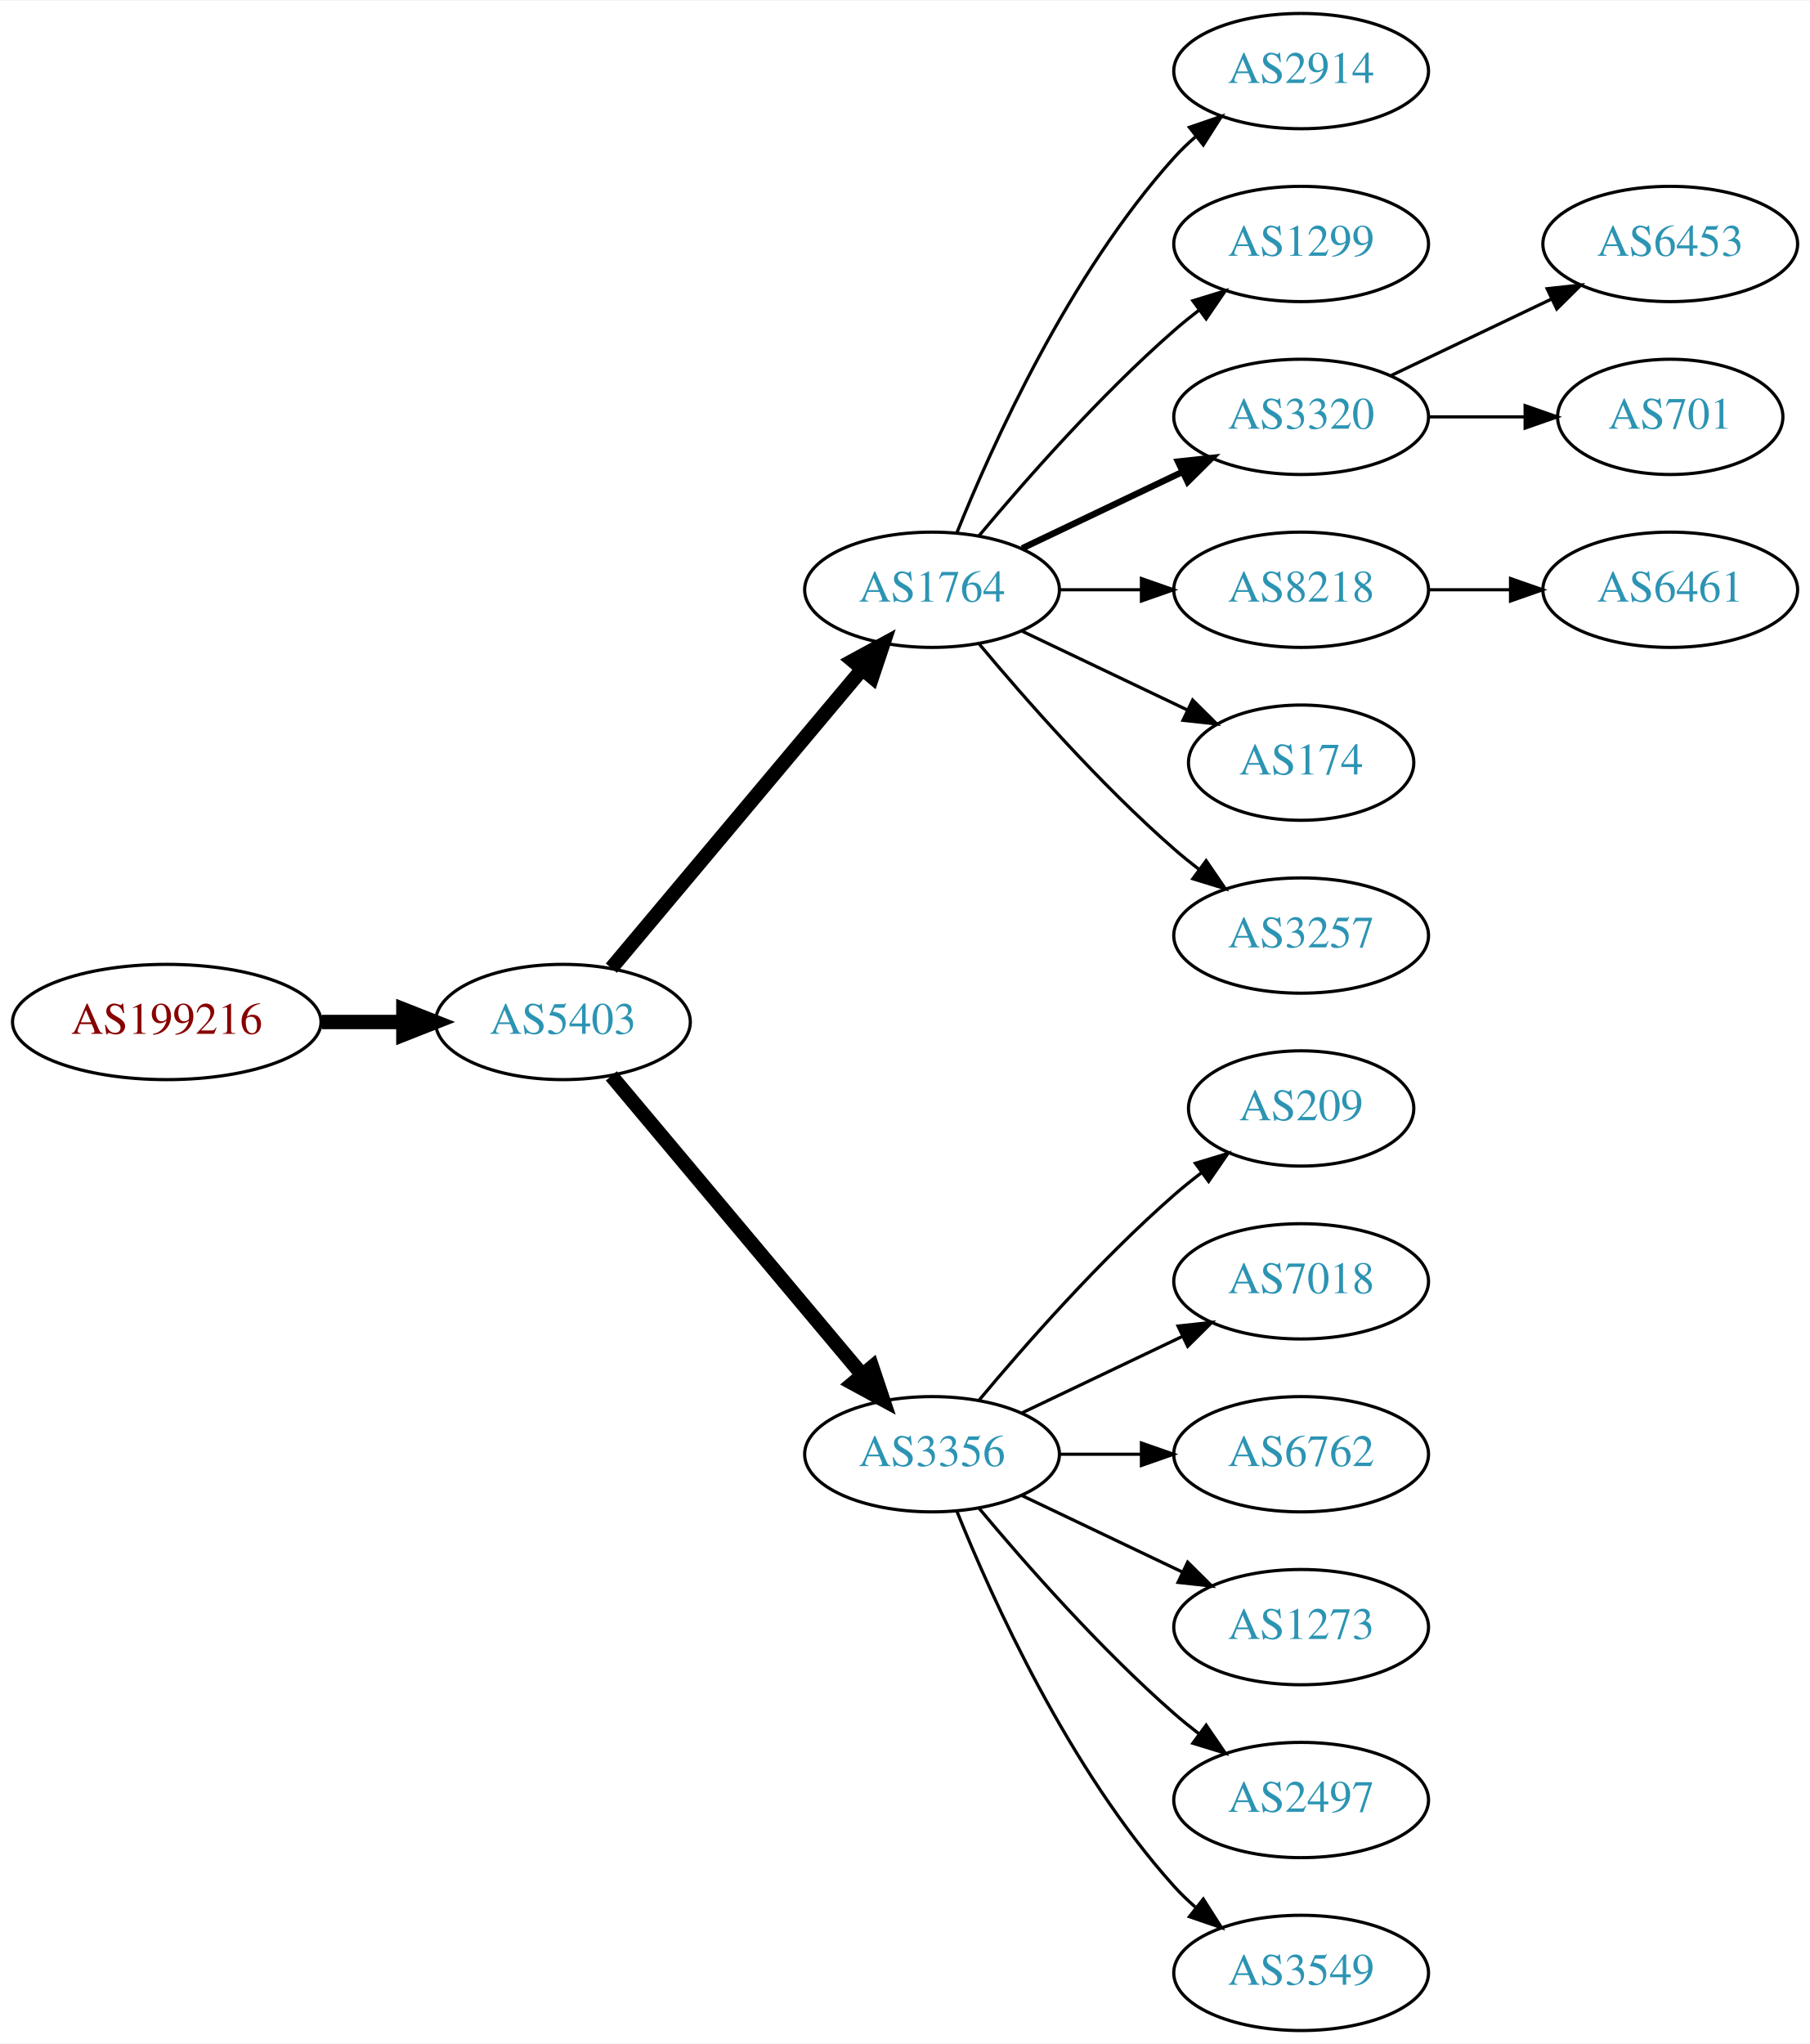
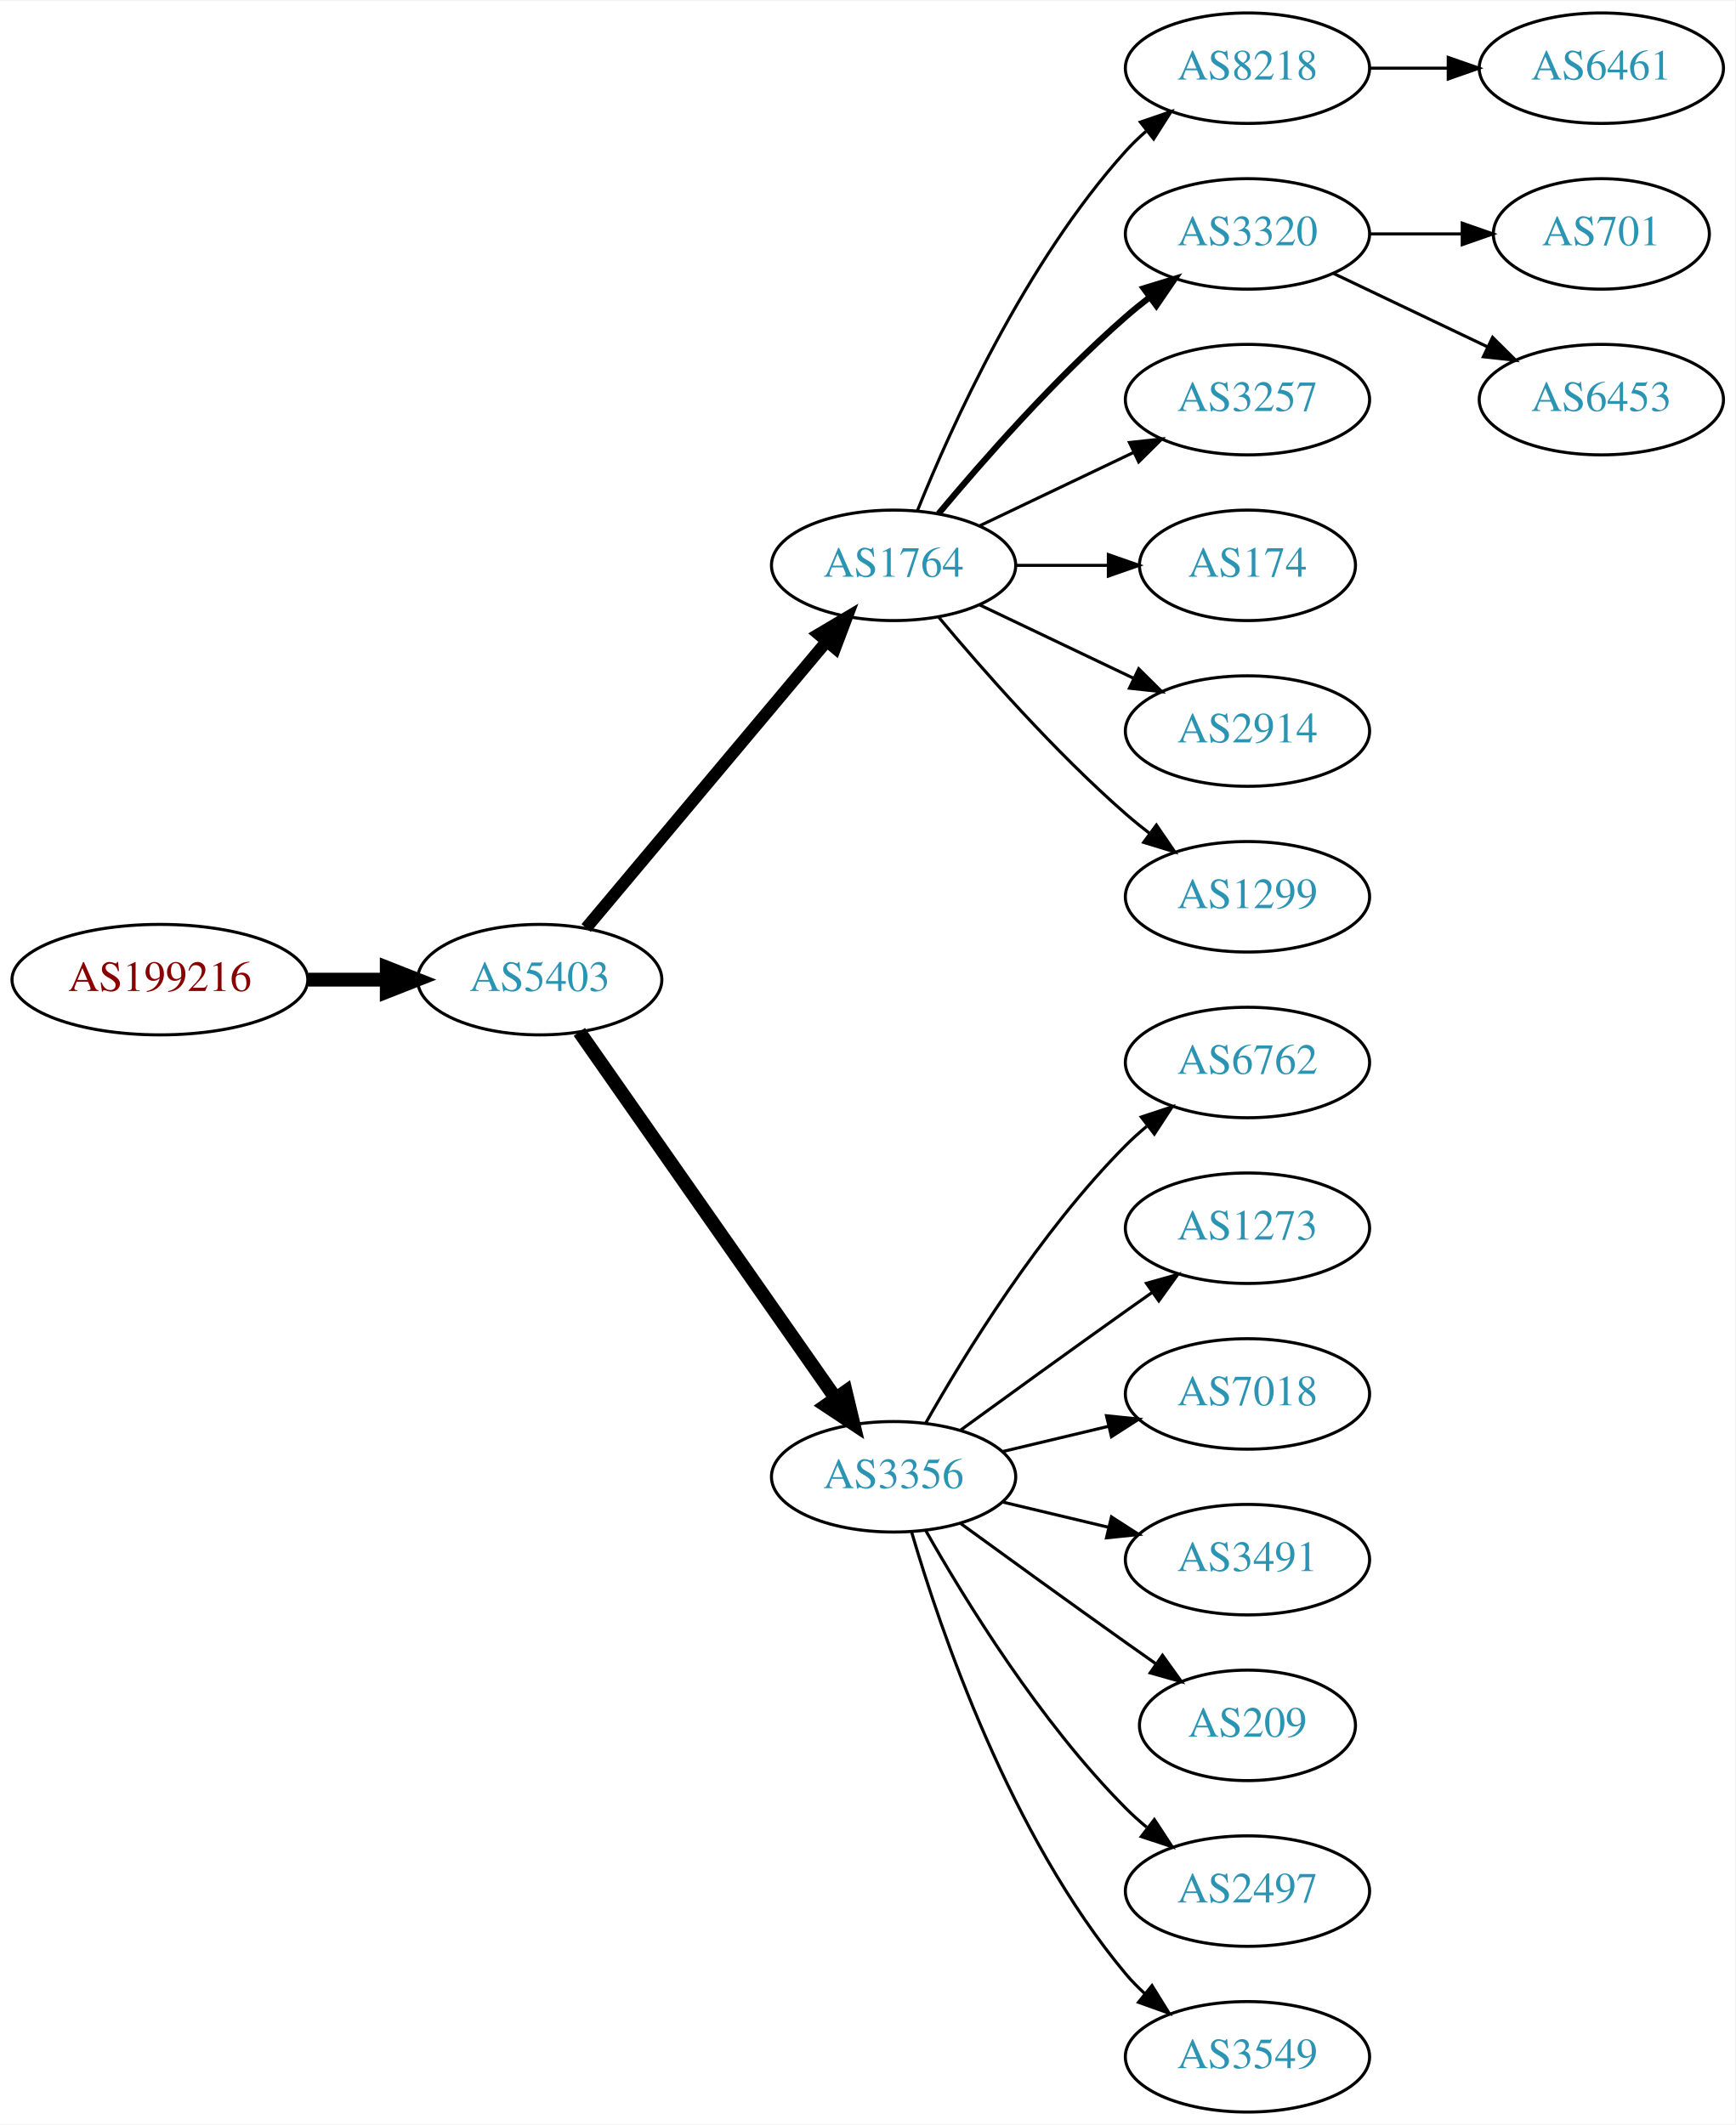
- <svg xmlns="http://www.w3.org/2000/svg" xmlns:xlink="http://www.w3.org/1999/xlink" width="565pt" height="638pt" viewBox="0.00 0.00 565.36 638.00">
-   <g id="graph0" class="graph" transform="scale(1 1) rotate(0) translate(4 634)">
-     <polygon fill="white" stroke="none" points="-4,4 -4,-634 561.363,-634 561.363,4 -4,4" />
+ <svg xmlns="http://www.w3.org/2000/svg" xmlns:xlink="http://www.w3.org/1999/xlink" width="565pt" height="692pt" viewBox="0.00 0.00 565.36 692.00">
+   <g id="graph0" class="graph" transform="scale(1 1) rotate(0) translate(4 688)">
+     <polygon fill="white" stroke="none" points="-4,4 -4,-688 561.363,-688 561.363,4 -4,4" />
    <g id="node1" class="node">
      <g id="a_node1">
        <a xlink:href="/asn/199216" xlink:title="AS199216 ~ Compass-Verlag GmbH [AT]">
-           <ellipse fill="#ffffff" stroke="black" cx="48.096" cy="-315" rx="48.192" ry="18" />
-           <text text-anchor="middle" x="48.096" y="-311.3" font-family="Times,serif" font-size="14.00" fill="#880000">AS199216</text>
+           <ellipse fill="#ffffff" stroke="black" cx="48.096" cy="-369" rx="48.192" ry="18" />
+           <text text-anchor="middle" x="48.096" y="-365.3" font-family="Times,serif" font-size="14.00" fill="#880000">AS199216</text>
        </a>
      </g>
    </g>
    <g id="node2" class="node">
      <g id="a_node2">
        <a xlink:href="/asn/5403" xlink:title="AS5403 ~ AS5403 [AT]">
-           <ellipse fill="#ffffff" stroke="black" cx="171.838" cy="-315" rx="39.794" ry="18" />
-           <text text-anchor="middle" x="171.838" y="-311.3" font-family="Times,serif" font-size="14.00" fill="#2c94b3">AS5403</text>
+           <ellipse fill="#ffffff" stroke="black" cx="171.838" cy="-369" rx="39.794" ry="18" />
+           <text text-anchor="middle" x="171.838" y="-365.3" font-family="Times,serif" font-size="14.00" fill="#2c94b3">AS5403</text>
        </a>
      </g>
    </g>
    <g id="edge1" class="edge">
-       <path fill="none" stroke="black" stroke-width="4.5" d="M96.513,-315C104.867,-315 113.577,-315 121.969,-315" />
-       <polygon fill="black" stroke="black" stroke-width="4.5" points="122.004,-318.938 132.004,-315 122.004,-311.063 122.004,-318.938" />
+       <path fill="none" stroke="black" stroke-width="4.5" d="M96.513,-369C104.867,-369 113.577,-369 121.969,-369" />
+       <polygon fill="black" stroke="black" stroke-width="4.5" points="122.004,-372.938 132.004,-369 122.004,-365.063 122.004,-372.938" />
    </g>
    <g id="node3" class="node">
      <g id="a_node3">
        <a xlink:href="/asn/1764" xlink:title="AS1764 ~ NEXTLAYER-AS [AT]">
-           <ellipse fill="#ffffff" stroke="black" cx="287.131" cy="-450" rx="39.794" ry="18" />
-           <text text-anchor="middle" x="287.131" y="-446.3" font-family="Times,serif" font-size="14.00" fill="#2c94b3">AS1764</text>
+           <ellipse fill="#ffffff" stroke="black" cx="287.131" cy="-504" rx="39.794" ry="18" />
+           <text text-anchor="middle" x="287.131" y="-500.3" font-family="Times,serif" font-size="14.00" fill="#2c94b3">AS1764</text>
        </a>
      </g>
    </g>
    <g id="edge2" class="edge">
-       <path fill="none" stroke="black" stroke-width="4.5" d="M186.958,-331.825C206.632,-355.269 242.436,-397.934 265.215,-425.076" />
-       <polygon fill="black" stroke="black" stroke-width="4.5" points="262.389,-427.834 271.833,-432.963 268.421,-422.772 262.389,-427.834" />
+       <path fill="none" stroke="black" stroke-width="3.938" d="M186.958,-385.825C206.632,-409.269 242.436,-451.934 265.215,-479.076" />
+       <polygon fill="black" stroke="black" stroke-width="3.938" points="262.724,-481.553 271.833,-486.963 268.086,-477.053 262.724,-481.553" />
    </g>
    <g id="node4" class="node">
      <g id="a_node4">
        <a xlink:href="/asn/3356" xlink:title="AS3356 ~ Level 3 Parent, LLC [US]">
-           <ellipse fill="#ffffff" stroke="black" cx="287.131" cy="-180" rx="39.794" ry="18" />
-           <text text-anchor="middle" x="287.131" y="-176.3" font-family="Times,serif" font-size="14.00" fill="#2c94b3">AS3356</text>
+           <ellipse fill="#ffffff" stroke="black" cx="287.131" cy="-207" rx="39.794" ry="18" />
+           <text text-anchor="middle" x="287.131" y="-203.3" font-family="Times,serif" font-size="14.00" fill="#2c94b3">AS3356</text>
        </a>
      </g>
    </g>
    <g id="edge3" class="edge">
-       <path fill="none" stroke="black" stroke-width="4.5" d="M186.958,-298.175C206.632,-274.731 242.436,-232.066 265.215,-204.924" />
-       <polygon fill="black" stroke="black" stroke-width="4.5" points="268.421,-207.228 271.833,-197.037 262.389,-202.166 268.421,-207.228" />
+       <path fill="none" stroke="black" stroke-width="4.5" d="M184.748,-351.969C204.67,-323.483 244.859,-266.015 268.209,-232.626" />
+       <polygon fill="black" stroke="black" stroke-width="4.5" points="271.535,-234.742 274.039,-224.29 265.082,-230.228 271.535,-234.742" />
    </g>
    <g id="node5" class="node">
      <g id="a_node5">
-         <a xlink:href="/asn/2914" xlink:title="AS2914 ~ NTT America, Inc. [US]">
-           <ellipse fill="#ffffff" stroke="black" cx="402.424" cy="-612" rx="39.794" ry="18" />
-           <text text-anchor="middle" x="402.424" y="-608.3" font-family="Times,serif" font-size="14.00" fill="#2c94b3">AS2914</text>
+         <a xlink:href="/asn/8218" xlink:title="AS8218 ~ legacy Neotelecoms [FR]">
+           <ellipse fill="#ffffff" stroke="black" cx="402.424" cy="-666" rx="39.794" ry="18" />
+           <text text-anchor="middle" x="402.424" y="-662.3" font-family="Times,serif" font-size="14.00" fill="#2c94b3">AS8218</text>
        </a>
      </g>
    </g>
    <g id="edge4" class="edge">
-       <path fill="none" stroke="black" d="M294.879,-467.787C305.93,-495.243 329.983,-548.578 362.777,-585 364.78,-587.224 366.999,-589.363 369.331,-591.397" />
-       <polygon fill="black" stroke="black" points="367.529,-594.433 377.55,-597.873 371.862,-588.935 367.529,-594.433" />
+       <path fill="none" stroke="black" d="M294.879,-521.787C305.93,-549.243 329.983,-602.578 362.777,-639 364.78,-641.224 366.999,-643.363 369.331,-645.397" />
+       <polygon fill="black" stroke="black" points="367.529,-648.433 377.55,-651.873 371.862,-642.935 367.529,-648.433" />
    </g>
    <g id="node6" class="node">
      <g id="a_node6">
-         <a xlink:href="/asn/1299" xlink:title="AS1299 ~ Telia Carrier [EU]">
-           <ellipse fill="#ffffff" stroke="black" cx="402.424" cy="-558" rx="39.794" ry="18" />
-           <text text-anchor="middle" x="402.424" y="-554.3" font-family="Times,serif" font-size="14.00" fill="#2c94b3">AS1299</text>
+         <a xlink:href="/asn/3320" xlink:title="AS3320 ~ DTAG [DE]">
+           <ellipse fill="#ffffff" stroke="black" cx="402.424" cy="-612" rx="39.794" ry="18" />
+           <text text-anchor="middle" x="402.424" y="-608.3" font-family="Times,serif" font-size="14.00" fill="#2c94b3">AS3320</text>
        </a>
      </g>
    </g>
    <g id="edge5" class="edge">
-       <path fill="none" stroke="black" d="M301.761,-466.817C316.044,-483.929 339.59,-510.745 362.777,-531 365.243,-533.154 367.882,-535.294 370.579,-537.372" />
-       <polygon fill="black" stroke="black" points="368.604,-540.264 378.733,-543.37 372.752,-534.625 368.604,-540.264" />
+       <path fill="none" stroke="black" stroke-width="2" d="M301.761,-520.817C316.044,-537.929 339.59,-564.745 362.777,-585 365.243,-587.154 367.882,-589.294 370.579,-591.372" />
+       <polygon fill="black" stroke="black" stroke-width="2" points="368.604,-594.264 378.733,-597.37 372.752,-588.625 368.604,-594.264" />
    </g>
    <g id="node7" class="node">
      <g id="a_node7">
-         <a xlink:href="/asn/3320" xlink:title="AS3320 ~ DTAG [DE]">
-           <ellipse fill="#ffffff" stroke="black" cx="402.424" cy="-504" rx="39.794" ry="18" />
-           <text text-anchor="middle" x="402.424" y="-500.3" font-family="Times,serif" font-size="14.00" fill="#2c94b3">AS3320</text>
+         <a xlink:href="/asn/3257" xlink:title="AS3257 ~ GTT [DE]">
+           <ellipse fill="#ffffff" stroke="black" cx="402.424" cy="-558" rx="39.794" ry="18" />
+           <text text-anchor="middle" x="402.424" y="-554.3" font-family="Times,serif" font-size="14.00" fill="#2c94b3">AS3257</text>
        </a>
      </g>
    </g>
    <g id="edge6" class="edge">
-       <path fill="none" stroke="black" stroke-width="2" d="M315.267,-462.934C330.261,-470.081 349.082,-479.052 365.306,-486.785" />
-       <polygon fill="black" stroke="black" stroke-width="2" points="363.976,-490.028 374.509,-491.171 366.988,-483.709 363.976,-490.028" />
+       <path fill="none" stroke="black" d="M315.267,-516.934C330.261,-524.081 349.082,-533.052 365.306,-540.785" />
+       <polygon fill="black" stroke="black" points="363.976,-544.028 374.509,-545.171 366.988,-537.709 363.976,-544.028" />
    </g>
    <g id="node8" class="node">
      <g id="a_node8">
-         <a xlink:href="/asn/8218" xlink:title="AS8218 ~ legacy Neotelecoms [FR]">
-           <ellipse fill="#ffffff" stroke="black" cx="402.424" cy="-450" rx="39.794" ry="18" />
-           <text text-anchor="middle" x="402.424" y="-446.3" font-family="Times,serif" font-size="14.00" fill="#2c94b3">AS8218</text>
+         <a xlink:href="/asn/174" xlink:title="AS174 ~ Cogent Communications [US]">
+           <ellipse fill="#ffffff" stroke="black" cx="402.424" cy="-504" rx="35.194" ry="18" />
+           <text text-anchor="middle" x="402.424" y="-500.3" font-family="Times,serif" font-size="14.00" fill="#2c94b3">AS174</text>
        </a>
      </g>
    </g>
    <g id="edge7" class="edge">
-       <path fill="none" stroke="black" d="M326.803,-450C335.006,-450 343.77,-450 352.302,-450" />
-       <polygon fill="black" stroke="black" points="352.541,-453.5 362.541,-450 352.541,-446.5 352.541,-453.5" />
+       <path fill="none" stroke="black" d="M326.803,-504C336.508,-504 346.999,-504 356.962,-504" />
+       <polygon fill="black" stroke="black" points="357.098,-507.5 367.098,-504 357.098,-500.5 357.098,-507.5" />
    </g>
    <g id="node9" class="node">
      <g id="a_node9">
-         <a xlink:href="/asn/174" xlink:title="AS174 ~ Cogent Communications [US]">
-           <ellipse fill="#ffffff" stroke="black" cx="402.424" cy="-396" rx="35.194" ry="18" />
-           <text text-anchor="middle" x="402.424" y="-392.3" font-family="Times,serif" font-size="14.00" fill="#2c94b3">AS174</text>
+         <a xlink:href="/asn/2914" xlink:title="AS2914 ~ NTT America, Inc. [US]">
+           <ellipse fill="#ffffff" stroke="black" cx="402.424" cy="-450" rx="39.794" ry="18" />
+           <text text-anchor="middle" x="402.424" y="-446.3" font-family="Times,serif" font-size="14.00" fill="#2c94b3">AS2914</text>
        </a>
      </g>
    </g>
    <g id="edge8" class="edge">
-       <path fill="none" stroke="black" d="M315.267,-437.066C330.699,-429.71 350.185,-420.423 366.72,-412.541" />
-       <polygon fill="black" stroke="black" points="368.54,-415.551 376.062,-408.089 365.529,-409.232 368.54,-415.551" />
+       <path fill="none" stroke="black" d="M315.267,-491.066C330.261,-483.919 349.082,-474.948 365.306,-467.215" />
+       <polygon fill="black" stroke="black" points="366.988,-470.291 374.509,-462.829 363.976,-463.972 366.988,-470.291" />
    </g>
    <g id="node10" class="node">
      <g id="a_node10">
-         <a xlink:href="/asn/3257" xlink:title="AS3257 ~ GTT [DE]">
-           <ellipse fill="#ffffff" stroke="black" cx="402.424" cy="-342" rx="39.794" ry="18" />
-           <text text-anchor="middle" x="402.424" y="-338.3" font-family="Times,serif" font-size="14.00" fill="#2c94b3">AS3257</text>
+         <a xlink:href="/asn/1299" xlink:title="AS1299 ~ Telia Carrier [EU]">
+           <ellipse fill="#ffffff" stroke="black" cx="402.424" cy="-396" rx="39.794" ry="18" />
+           <text text-anchor="middle" x="402.424" y="-392.3" font-family="Times,serif" font-size="14.00" fill="#2c94b3">AS1299</text>
        </a>
      </g>
    </g>
    <g id="edge9" class="edge">
-       <path fill="none" stroke="black" d="M301.761,-433.183C316.044,-416.071 339.59,-389.255 362.777,-369 365.243,-366.846 367.882,-364.706 370.579,-362.628" />
-       <polygon fill="black" stroke="black" points="372.752,-365.375 378.733,-356.63 368.604,-359.736 372.752,-365.375" />
-     </g>
-     <g id="node11" class="node">
-       <g id="a_node11">
-         <a xlink:href="/asn/209" xlink:title="AS209 ~ CenturyLink Communications, LLC [US]">
-           <ellipse fill="#ffffff" stroke="black" cx="402.424" cy="-288" rx="35.194" ry="18" />
-           <text text-anchor="middle" x="402.424" y="-284.3" font-family="Times,serif" font-size="14.00" fill="#2c94b3">AS209</text>
-         </a>
-       </g>
-     </g>
-     <g id="edge10" class="edge">
-       <path fill="none" stroke="black" d="M301.761,-196.817C316.044,-213.929 339.59,-240.745 362.777,-261 365.447,-263.332 368.32,-265.648 371.25,-267.886" />
-       <polygon fill="black" stroke="black" points="369.401,-270.87 379.542,-273.939 373.528,-265.216 369.401,-270.87" />
+       <path fill="none" stroke="black" d="M301.761,-487.183C316.044,-470.071 339.59,-443.255 362.777,-423 365.243,-420.846 367.882,-418.706 370.579,-416.628" />
+       <polygon fill="black" stroke="black" points="372.752,-419.375 378.733,-410.63 368.604,-413.736 372.752,-419.375" />
    </g>
    <g id="node12" class="node">
      <g id="a_node12">
+         <a xlink:href="/asn/6762" xlink:title="AS6762 ~ TELECOM ITALIA SPARKLE S.p.A. [IT]">
+           <ellipse fill="#ffffff" stroke="black" cx="402.424" cy="-342" rx="39.794" ry="18" />
+           <text text-anchor="middle" x="402.424" y="-338.3" font-family="Times,serif" font-size="14.00" fill="#2c94b3">AS6762</text>
+         </a>
+       </g>
+     </g>
+     <g id="edge11" class="edge">
+       <path fill="none" stroke="black" d="M297.591,-224.49C310.373,-247.096 334.805,-286.886 362.777,-315 364.888,-317.121 367.184,-319.188 369.57,-321.171" />
+       <polygon fill="black" stroke="black" points="367.822,-324.242 377.885,-327.556 372.085,-318.69 367.822,-324.242" />
+     </g>
+     <g id="node13" class="node">
+       <g id="a_node13">
+         <a xlink:href="/asn/1273" xlink:title="AS1273 ~ Vodafone Group PLC [EU]">
+           <ellipse fill="#ffffff" stroke="black" cx="402.424" cy="-288" rx="39.794" ry="18" />
+           <text text-anchor="middle" x="402.424" y="-284.3" font-family="Times,serif" font-size="14.00" fill="#2c94b3">AS1273</text>
+         </a>
+       </g>
+     </g>
+     <g id="edge12" class="edge">
+       <path fill="none" stroke="black" d="M308.979,-222.222C323.913,-233.091 344.527,-248.025 362.777,-261 365.598,-263.005 368.541,-265.085 371.489,-267.159" />
+       <polygon fill="black" stroke="black" points="369.516,-270.05 379.714,-272.926 373.535,-264.319 369.516,-270.05" />
+     </g>
+     <g id="node14" class="node">
+       <g id="a_node14">
        <a xlink:href="/asn/7018" xlink:title="AS7018 ~ AT&amp;T Services, Inc. [US]">
          <ellipse fill="#ffffff" stroke="black" cx="402.424" cy="-234" rx="39.794" ry="18" />
          <text text-anchor="middle" x="402.424" y="-230.3" font-family="Times,serif" font-size="14.00" fill="#2c94b3">AS7018</text>
        </a>
      </g>
    </g>
-     <g id="edge11" class="edge">
-       <path fill="none" stroke="black" d="M315.267,-192.934C330.261,-200.081 349.082,-209.052 365.306,-216.785" />
-       <polygon fill="black" stroke="black" points="363.976,-220.028 374.509,-221.171 366.988,-213.709 363.976,-220.028" />
-     </g>
-     <g id="node13" class="node">
-       <g id="a_node13">
-         <a xlink:href="/asn/6762" xlink:title="AS6762 ~ TELECOM ITALIA SPARKLE S.p.A. [IT]">
-           <ellipse fill="#ffffff" stroke="black" cx="402.424" cy="-180" rx="39.794" ry="18" />
-           <text text-anchor="middle" x="402.424" y="-176.3" font-family="Times,serif" font-size="14.00" fill="#2c94b3">AS6762</text>
-         </a>
-       </g>
-     </g>
-     <g id="edge12" class="edge">
-       <path fill="none" stroke="black" d="M326.803,-180C335.006,-180 343.77,-180 352.302,-180" />
-       <polygon fill="black" stroke="black" points="352.541,-183.5 362.541,-180 352.541,-176.5 352.541,-183.5" />
-     </g>
-     <g id="node14" class="node">
-       <g id="a_node14">
-         <a xlink:href="/asn/1273" xlink:title="AS1273 ~ Vodafone Group PLC [EU]">
-           <ellipse fill="#ffffff" stroke="black" cx="402.424" cy="-126" rx="39.794" ry="18" />
-           <text text-anchor="middle" x="402.424" y="-122.3" font-family="Times,serif" font-size="14.00" fill="#2c94b3">AS1273</text>
-         </a>
-       </g>
-     </g>
    <g id="edge13" class="edge">
-       <path fill="none" stroke="black" d="M315.267,-167.066C330.261,-159.919 349.082,-150.948 365.306,-143.215" />
-       <polygon fill="black" stroke="black" points="366.988,-146.291 374.509,-138.829 363.976,-139.972 366.988,-146.291" />
+       <path fill="none" stroke="black" d="M322.738,-215.248C333.609,-217.838 345.764,-220.735 357.206,-223.462" />
+       <polygon fill="black" stroke="black" points="356.49,-226.889 367.029,-225.803 358.112,-220.08 356.49,-226.889" />
    </g>
    <g id="node15" class="node">
      <g id="a_node15">
+         <a xlink:href="/asn/3491" xlink:title="AS3491 ~ PCCW Global, Inc. [US]">
+           <ellipse fill="#ffffff" stroke="black" cx="402.424" cy="-180" rx="39.794" ry="18" />
+           <text text-anchor="middle" x="402.424" y="-176.3" font-family="Times,serif" font-size="14.00" fill="#2c94b3">AS3491</text>
+         </a>
+       </g>
+     </g>
+     <g id="edge14" class="edge">
+       <path fill="none" stroke="black" d="M322.738,-198.752C333.609,-196.162 345.764,-193.265 357.206,-190.538" />
+       <polygon fill="black" stroke="black" points="358.112,-193.92 367.029,-188.197 356.49,-187.111 358.112,-193.92" />
+     </g>
+     <g id="node16" class="node">
+       <g id="a_node16">
+         <a xlink:href="/asn/209" xlink:title="AS209 ~ CenturyLink Communications, LLC [US]">
+           <ellipse fill="#ffffff" stroke="black" cx="402.424" cy="-126" rx="35.194" ry="18" />
+           <text text-anchor="middle" x="402.424" y="-122.3" font-family="Times,serif" font-size="14.00" fill="#2c94b3">AS209</text>
+         </a>
+       </g>
+     </g>
+     <g id="edge15" class="edge">
+       <path fill="none" stroke="black" d="M308.979,-191.778C323.913,-180.909 344.527,-165.975 362.777,-153 365.988,-150.718 369.357,-148.339 372.711,-145.982" />
+       <polygon fill="black" stroke="black" points="374.74,-148.834 380.922,-140.23 370.723,-143.101 374.74,-148.834" />
+     </g>
+     <g id="node17" class="node">
+       <g id="a_node17">
        <a xlink:href="/asn/2497" xlink:title="AS2497 ~ Internet Initiative Japan Inc. [JP]">
          <ellipse fill="#ffffff" stroke="black" cx="402.424" cy="-72" rx="39.794" ry="18" />
          <text text-anchor="middle" x="402.424" y="-68.3" font-family="Times,serif" font-size="14.00" fill="#2c94b3">AS2497</text>
        </a>
      </g>
    </g>
-     <g id="edge14" class="edge">
-       <path fill="none" stroke="black" d="M301.761,-163.183C316.044,-146.071 339.59,-119.255 362.777,-99 365.243,-96.846 367.882,-94.706 370.579,-92.628" />
-       <polygon fill="black" stroke="black" points="372.752,-95.375 378.733,-86.63 368.604,-89.736 372.752,-95.375" />
-     </g>
-     <g id="node16" class="node">
-       <g id="a_node16">
+     <g id="edge16" class="edge">
+       <path fill="none" stroke="black" d="M297.591,-189.51C310.373,-166.904 334.805,-127.114 362.777,-99 364.888,-96.879 367.184,-94.812 369.57,-92.829" />
+       <polygon fill="black" stroke="black" points="372.085,-95.31 377.885,-86.444 367.822,-89.758 372.085,-95.31" />
+     </g>
+     <g id="node18" class="node">
+       <g id="a_node18">
        <a xlink:href="/asn/3549" xlink:title="AS3549 ~ Level 3 Parent, LLC [US]">
          <ellipse fill="#ffffff" stroke="black" cx="402.424" cy="-18" rx="39.794" ry="18" />
          <text text-anchor="middle" x="402.424" y="-14.3" font-family="Times,serif" font-size="14.00" fill="#2c94b3">AS3549</text>
        </a>
      </g>
    </g>
-     <g id="edge15" class="edge">
-       <path fill="none" stroke="black" d="M294.879,-162.213C305.93,-134.757 329.983,-81.422 362.777,-45 364.78,-42.776 366.999,-40.637 369.331,-38.603" />
-       <polygon fill="black" stroke="black" points="371.862,-41.065 377.55,-32.127 367.529,-35.567 371.862,-41.065" />
-     </g>
-     <g id="node17" class="node">
-       <g id="a_node17">
+     <g id="edge17" class="edge">
+       <path fill="none" stroke="black" d="M293.005,-188.998C302.319,-157.156 325.136,-90.019 362.777,-45 364.648,-42.763 366.746,-40.626 368.972,-38.604" />
+       <polygon fill="black" stroke="black" points="371.319,-41.208 376.891,-32.196 366.916,-35.766 371.319,-41.208" />
+     </g>
+     <g id="node11" class="node">
+       <g id="a_node11">
+         <a xlink:href="/asn/6461" xlink:title="AS6461 ~ Zayo Bandwidth [US]">
+           <ellipse fill="#ffffff" stroke="black" cx="517.717" cy="-666" rx="39.794" ry="18" />
+           <text text-anchor="middle" x="517.717" y="-662.3" font-family="Times,serif" font-size="14.00" fill="#2c94b3">AS6461</text>
+         </a>
+       </g>
+     </g>
+     <g id="edge10" class="edge">
+       <path fill="none" stroke="black" d="M442.096,-666C450.299,-666 459.063,-666 467.595,-666" />
+       <polygon fill="black" stroke="black" points="467.834,-669.5 477.834,-666 467.834,-662.5 467.834,-669.5" />
+     </g>
+     <g id="node19" class="node">
+       <g id="a_node19">
+         <a xlink:href="/asn/701" xlink:title="AS701 ~ UUNET [US]">
+           <ellipse fill="#ffffff" stroke="black" cx="517.717" cy="-612" rx="35.194" ry="18" />
+           <text text-anchor="middle" x="517.717" y="-608.3" font-family="Times,serif" font-size="14.00" fill="#2c94b3">AS701</text>
+         </a>
+       </g>
+     </g>
+     <g id="edge18" class="edge">
+       <path fill="none" stroke="black" d="M442.096,-612C451.801,-612 462.292,-612 472.255,-612" />
+       <polygon fill="black" stroke="black" points="472.391,-615.5 482.391,-612 472.391,-608.5 472.391,-615.5" />
+     </g>
+     <g id="node20" class="node">
+       <g id="a_node20">
        <a xlink:href="/asn/6453" xlink:title="AS6453 ~ TATA COMMUNICATIONS (AMERICA) INC [US]">
          <ellipse fill="#ffffff" stroke="black" cx="517.717" cy="-558" rx="39.794" ry="18" />
          <text text-anchor="middle" x="517.717" y="-554.3" font-family="Times,serif" font-size="14.00" fill="#2c94b3">AS6453</text>
        </a>
      </g>
    </g>
-     <g id="edge16" class="edge">
-       <path fill="none" stroke="black" d="M430.56,-516.934C445.554,-524.081 464.375,-533.052 480.599,-540.785" />
-       <polygon fill="black" stroke="black" points="479.269,-544.028 489.802,-545.171 482.281,-537.709 479.269,-544.028" />
-     </g>
-     <g id="node18" class="node">
-       <g id="a_node18">
-         <a xlink:href="/asn/701" xlink:title="AS701 ~ UUNET [US]">
-           <ellipse fill="#ffffff" stroke="black" cx="517.717" cy="-504" rx="35.194" ry="18" />
-           <text text-anchor="middle" x="517.717" y="-500.3" font-family="Times,serif" font-size="14.00" fill="#2c94b3">AS701</text>
-         </a>
-       </g>
-     </g>
-     <g id="edge17" class="edge">
-       <path fill="none" stroke="black" d="M442.096,-504C451.801,-504 462.292,-504 472.255,-504" />
-       <polygon fill="black" stroke="black" points="472.391,-507.5 482.391,-504 472.391,-500.5 472.391,-507.5" />
-     </g>
-     <g id="node19" class="node">
-       <g id="a_node19">
-         <a xlink:href="/asn/6461" xlink:title="AS6461 ~ Zayo Bandwidth [US]">
-           <ellipse fill="#ffffff" stroke="black" cx="517.717" cy="-450" rx="39.794" ry="18" />
-           <text text-anchor="middle" x="517.717" y="-446.3" font-family="Times,serif" font-size="14.00" fill="#2c94b3">AS6461</text>
-         </a>
-       </g>
-     </g>
-     <g id="edge18" class="edge">
-       <path fill="none" stroke="black" d="M442.096,-450C450.299,-450 459.063,-450 467.595,-450" />
-       <polygon fill="black" stroke="black" points="467.834,-453.5 477.834,-450 467.834,-446.5 467.834,-453.5" />
+     <g id="edge19" class="edge">
+       <path fill="none" stroke="black" d="M430.56,-599.066C445.554,-591.919 464.375,-582.948 480.599,-575.215" />
+       <polygon fill="black" stroke="black" points="482.281,-578.291 489.802,-570.829 479.269,-571.972 482.281,-578.291" />
    </g>
  </g>
</svg>
